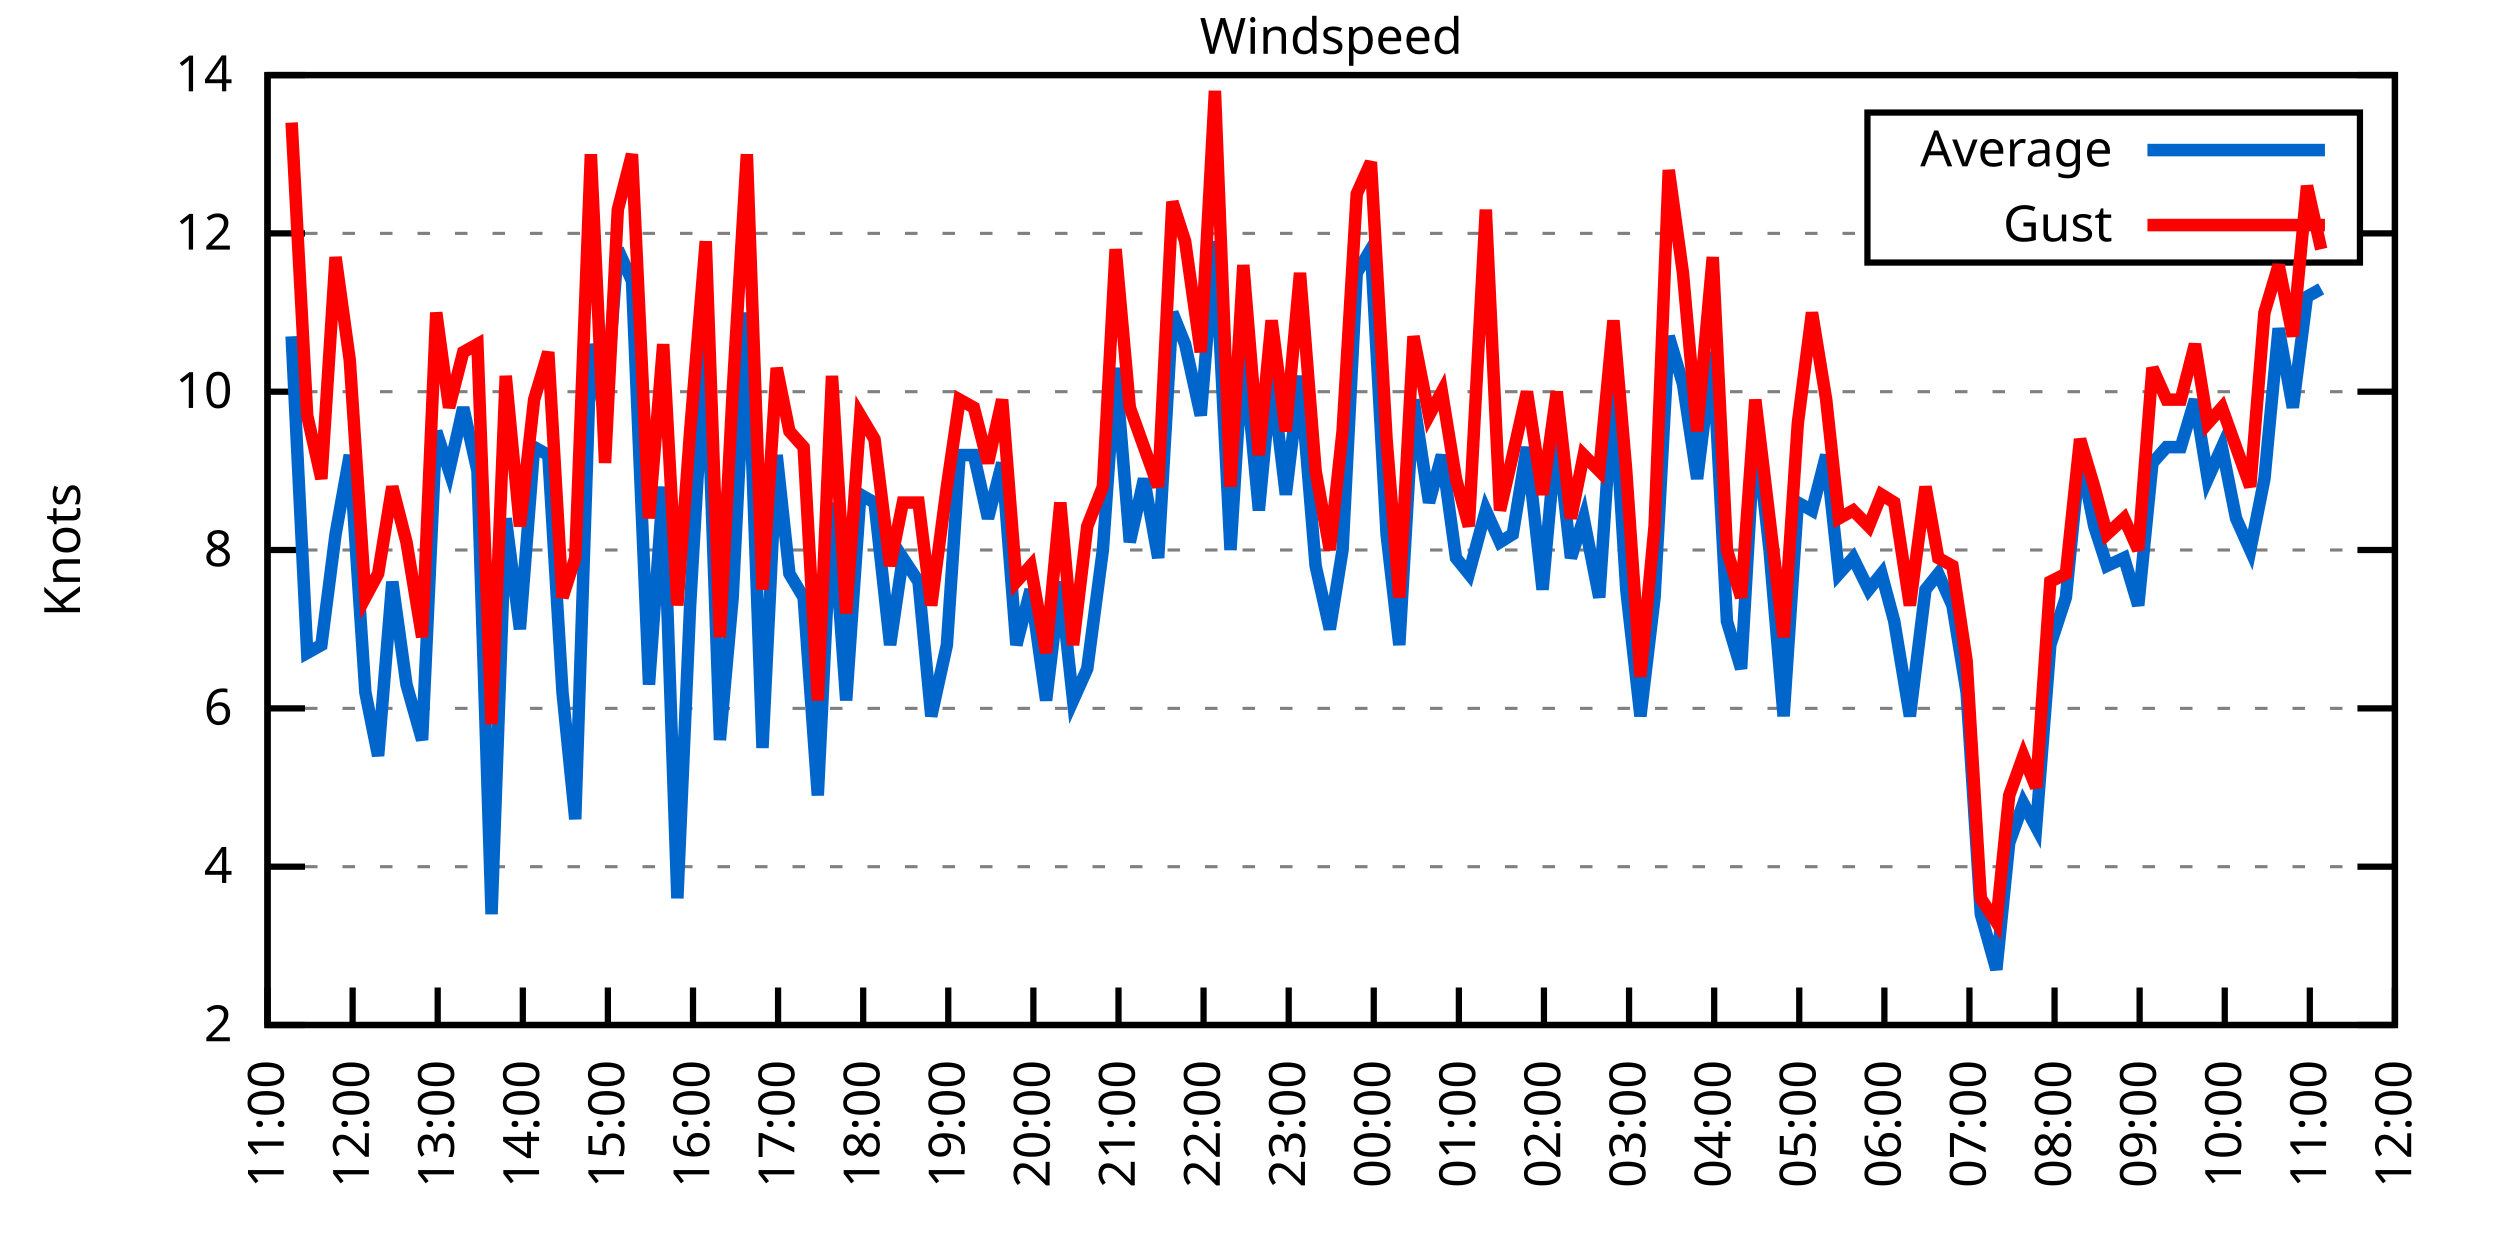
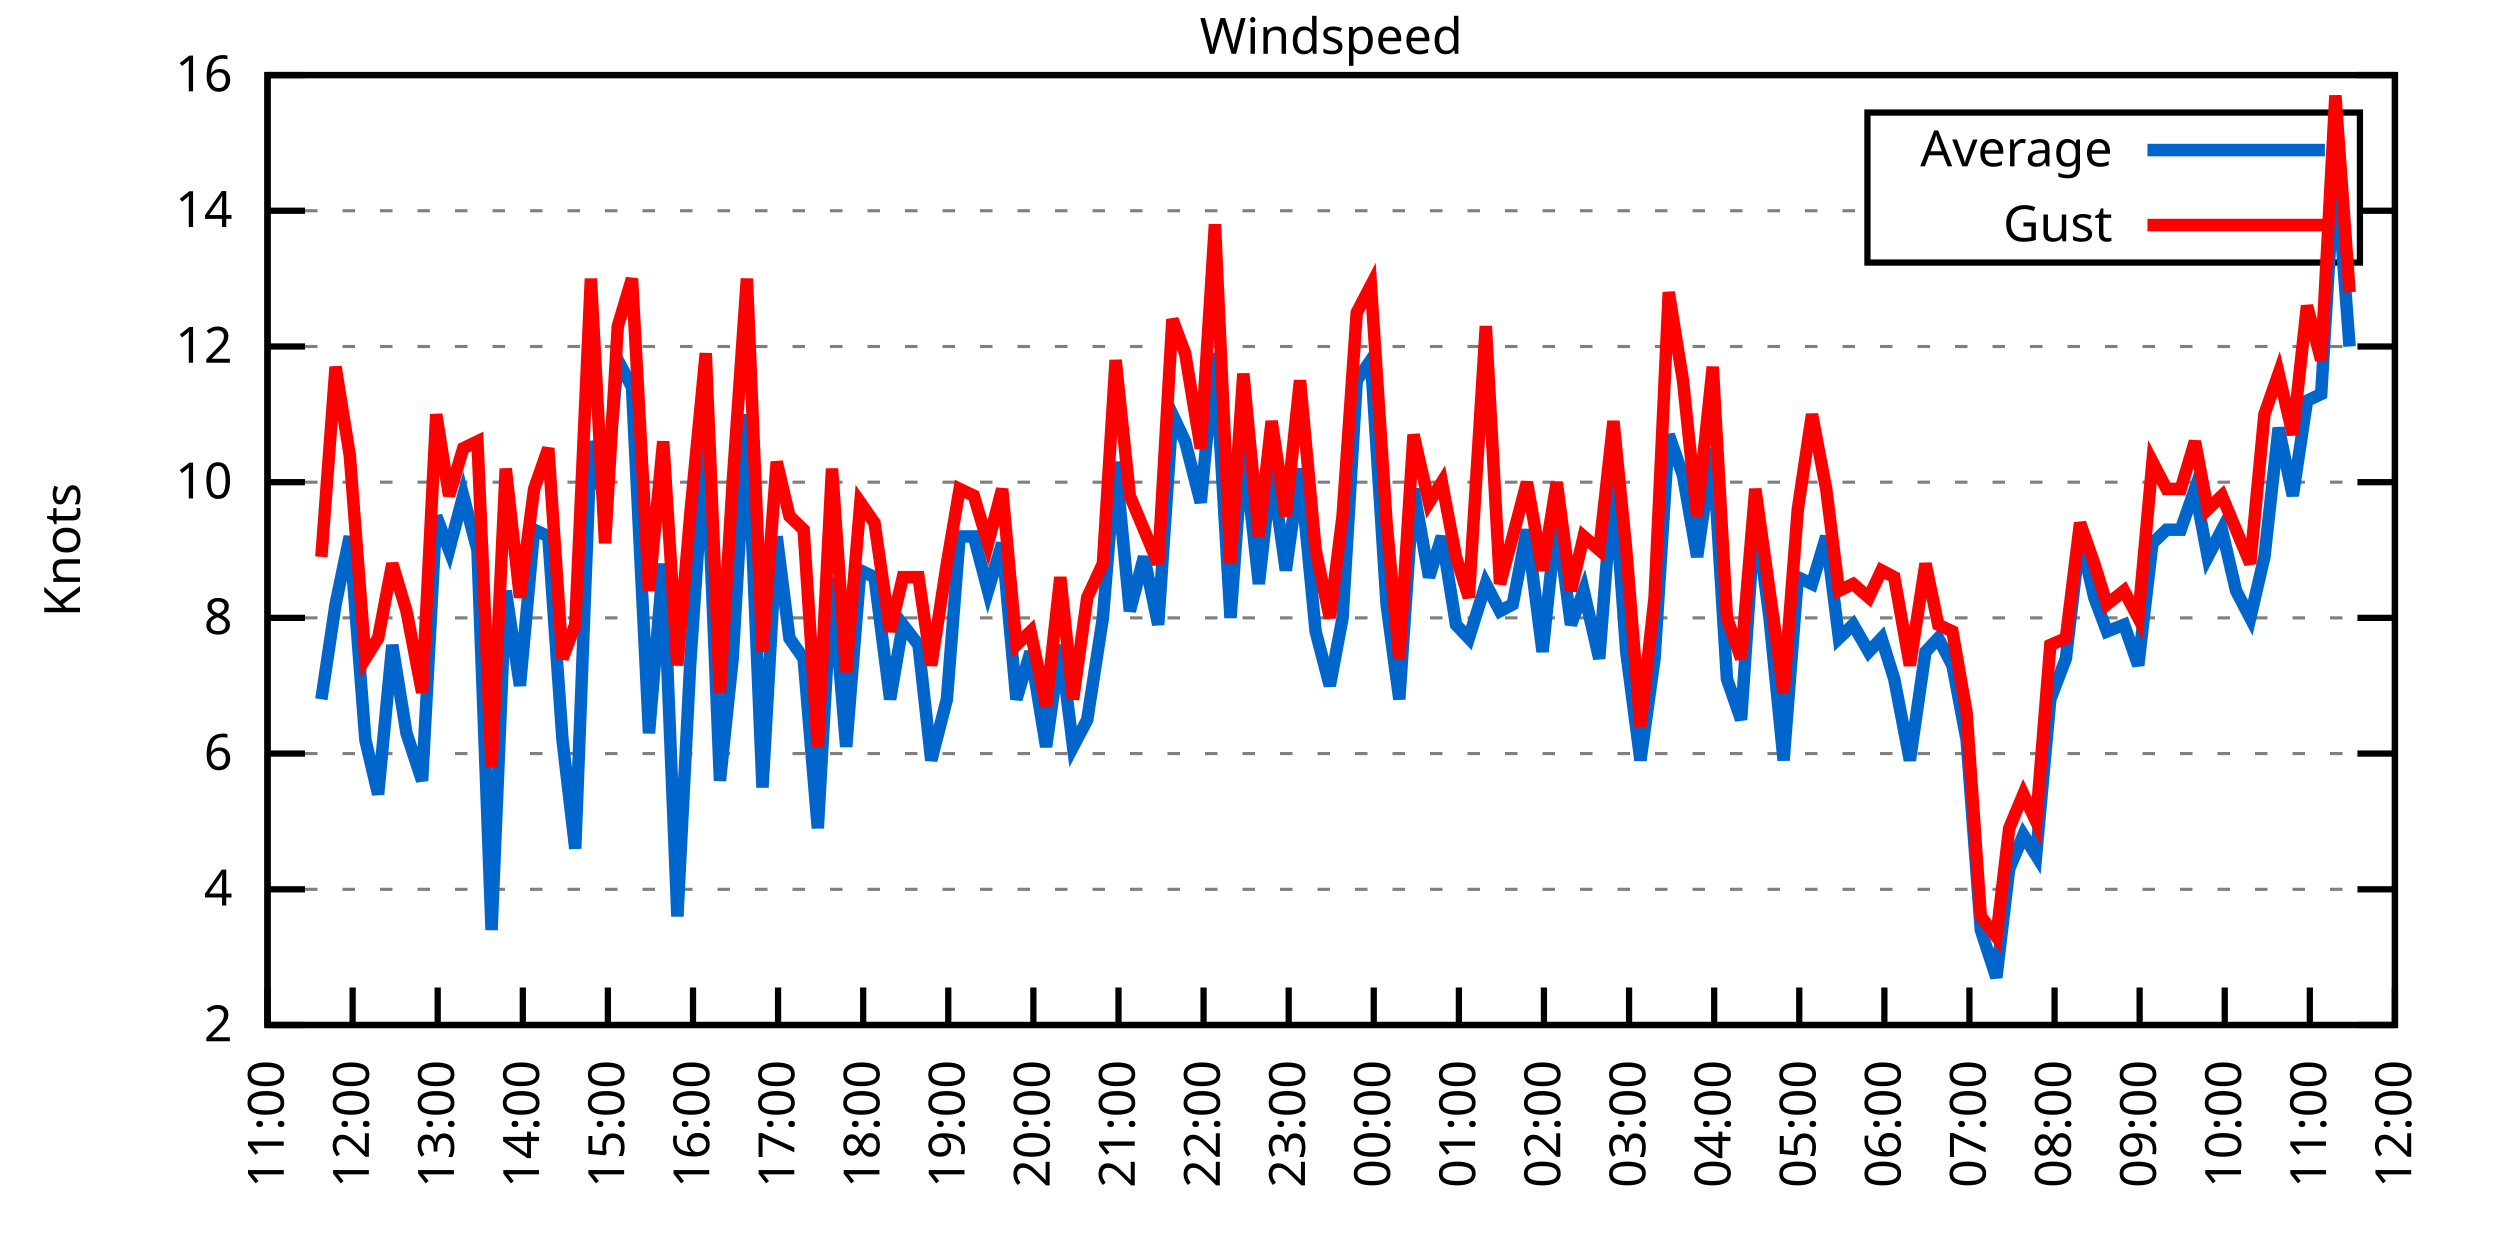
<svg xmlns="http://www.w3.org/2000/svg" xmlns:xlink="http://www.w3.org/1999/xlink" width="400" height="200" viewBox="0 0 400 200">
  <g id="gnuplot_canvas">
    <rect x="0" y="0" width="400" height="200" fill="none" />
    <defs>
      <circle id="gpDot" r="0.5" stroke-width="0.5" stroke="currentColor" />
      <path id="gpPt0" stroke-width="0.333" stroke="currentColor" d="M-1,0 h2 M0,-1 v2" />
      <path id="gpPt1" stroke-width="0.333" stroke="currentColor" d="M-1,-1 L1,1 M1,-1 L-1,1" />
      <path id="gpPt2" stroke-width="0.333" stroke="currentColor" d="M-1,0 L1,0 M0,-1 L0,1 M-1,-1 L1,1 M-1,1 L1,-1" />
      <rect id="gpPt3" stroke-width="0.333" stroke="currentColor" x="-1" y="-1" width="2" height="2" />
      <rect id="gpPt4" stroke-width="0.333" stroke="currentColor" fill="currentColor" x="-1" y="-1" width="2" height="2" />
      <circle id="gpPt5" stroke-width="0.333" stroke="currentColor" cx="0" cy="0" r="1" />
      <use xlink:href="#gpPt5" id="gpPt6" fill="currentColor" stroke="none" />
      <path id="gpPt7" stroke-width="0.333" stroke="currentColor" d="M0,-1.33 L-1.33,0.67 L1.33,0.67 z" />
      <use xlink:href="#gpPt7" id="gpPt8" fill="currentColor" stroke="none" />
      <use xlink:href="#gpPt7" id="gpPt9" stroke="currentColor" transform="rotate(180)" />
      <use xlink:href="#gpPt9" id="gpPt10" fill="currentColor" stroke="none" />
      <use xlink:href="#gpPt3" id="gpPt11" stroke="currentColor" transform="rotate(45)" />
      <use xlink:href="#gpPt11" id="gpPt12" fill="currentColor" stroke="none" />
      <path id="gpPt13" stroke-width="0.333" stroke="currentColor" d="M0,1.330 L1.265,0.411 L0.782,-1.067 L-0.782,-1.076 L-1.265,0.411 z" />
      <use xlink:href="#gpPt13" id="gpPt14" fill="currentColor" stroke="none" />
      <filter id="textbox" filterUnits="objectBoundingBox" x="0" y="0" height="1" width="1">
        <feFlood flood-color="white" flood-opacity="1" result="bgnd" />
        <feComposite in="SourceGraphic" in2="bgnd" operator="atop" />
      </filter>
      <filter id="greybox" filterUnits="objectBoundingBox" x="0" y="0" height="1" width="1">
        <feFlood flood-color="lightgrey" flood-opacity="1" result="grey" />
        <feComposite in="SourceGraphic" in2="grey" operator="atop" />
      </filter>
    </defs>
    <g fill="none" color="white" stroke="currentColor" stroke-width="1.00" stroke-linecap="butt" stroke-linejoin="miter">
</g>
    <g fill="none" color="black" stroke="currentColor" stroke-width="1.00" stroke-linecap="butt" stroke-linejoin="miter">
      <g stroke="none" shape-rendering="crispEdges">
        <polygon fill="rgb(255, 255, 255)" points="42.80,164.00 383.18,164.00 383.18,12.02 42.80,12.02 " />
      </g>
    </g>
    <g fill="none" color="black" stroke="currentColor" stroke-width="1.00" stroke-linecap="butt" stroke-linejoin="miter">
</g>
    <g fill="none" color="black" stroke="black" stroke-width="0.50" stroke-linecap="butt" stroke-linejoin="miter">
</g>
    <g fill="none" color="gray" stroke="currentColor" stroke-width="0.50" stroke-linecap="butt" stroke-linejoin="miter">
      <path stroke="gray" stroke-dasharray="2,4" class="gridline" d="M42.80,164.00 L383.19,164.00  " />
    </g>
    <g fill="none" color="gray" stroke="gray" stroke-width="1.00" stroke-linecap="butt" stroke-linejoin="miter">
</g>
    <g fill="none" color="black" stroke="currentColor" stroke-width="1.00" stroke-linecap="butt" stroke-linejoin="miter">
      <path stroke="black" d="M42.80,164.00 L48.80,164.00 M383.19,164.00 L377.19,164.00  " />
      <g transform="translate(37.20,166.60)" stroke="none" fill="black" font-family="Sans" font-size="8.00" text-anchor="end">
        <text>
          <tspan font-family="Sans"> 2</tspan>
        </text>
      </g>
    </g>
    <g fill="none" color="black" stroke="currentColor" stroke-width="1.00" stroke-linecap="butt" stroke-linejoin="miter">
</g>
    <g fill="none" color="black" stroke="black" stroke-width="0.50" stroke-linecap="butt" stroke-linejoin="miter">
</g>
    <g fill="none" color="gray" stroke="currentColor" stroke-width="0.50" stroke-linecap="butt" stroke-linejoin="miter">
-       <path stroke="gray" stroke-dasharray="2,4" class="gridline" d="M42.80,138.67 L383.19,138.67  " />
-     </g>
-     <g fill="none" color="gray" stroke="gray" stroke-width="1.00" stroke-linecap="butt" stroke-linejoin="miter">
- </g>
-     <g fill="none" color="black" stroke="currentColor" stroke-width="1.00" stroke-linecap="butt" stroke-linejoin="miter">
-       <path stroke="black" d="M42.80,138.67 L48.80,138.67 M383.19,138.67 L377.19,138.67  " />
-       <g transform="translate(37.20,141.27)" stroke="none" fill="black" font-family="Sans" font-size="8.00" text-anchor="end">
+       <path stroke="gray" stroke-dasharray="2,4" class="gridline" d="M42.80,142.29 L383.19,142.29  " />
+     </g>
+     <g fill="none" color="gray" stroke="gray" stroke-width="1.00" stroke-linecap="butt" stroke-linejoin="miter">
+ </g>
+     <g fill="none" color="black" stroke="currentColor" stroke-width="1.00" stroke-linecap="butt" stroke-linejoin="miter">
+       <path stroke="black" d="M42.80,142.29 L48.80,142.29 M383.19,142.29 L377.19,142.29  " />
+       <g transform="translate(37.20,144.89)" stroke="none" fill="black" font-family="Sans" font-size="8.00" text-anchor="end">
        <text>
          <tspan font-family="Sans"> 4</tspan>
        </text>
      </g>
    </g>
    <g fill="none" color="black" stroke="currentColor" stroke-width="1.00" stroke-linecap="butt" stroke-linejoin="miter">
</g>
    <g fill="none" color="black" stroke="black" stroke-width="0.50" stroke-linecap="butt" stroke-linejoin="miter">
</g>
    <g fill="none" color="gray" stroke="currentColor" stroke-width="0.50" stroke-linecap="butt" stroke-linejoin="miter">
-       <path stroke="gray" stroke-dasharray="2,4" class="gridline" d="M42.80,113.34 L383.19,113.34  " />
-     </g>
-     <g fill="none" color="gray" stroke="gray" stroke-width="1.00" stroke-linecap="butt" stroke-linejoin="miter">
- </g>
-     <g fill="none" color="black" stroke="currentColor" stroke-width="1.00" stroke-linecap="butt" stroke-linejoin="miter">
-       <path stroke="black" d="M42.80,113.34 L48.80,113.34 M383.19,113.34 L377.19,113.34  " />
-       <g transform="translate(37.20,115.94)" stroke="none" fill="black" font-family="Sans" font-size="8.00" text-anchor="end">
+       <path stroke="gray" stroke-dasharray="2,4" class="gridline" d="M42.80,120.57 L383.19,120.57  " />
+     </g>
+     <g fill="none" color="gray" stroke="gray" stroke-width="1.00" stroke-linecap="butt" stroke-linejoin="miter">
+ </g>
+     <g fill="none" color="black" stroke="currentColor" stroke-width="1.00" stroke-linecap="butt" stroke-linejoin="miter">
+       <path stroke="black" d="M42.80,120.57 L48.80,120.57 M383.19,120.57 L377.19,120.57  " />
+       <g transform="translate(37.20,123.17)" stroke="none" fill="black" font-family="Sans" font-size="8.00" text-anchor="end">
        <text>
          <tspan font-family="Sans"> 6</tspan>
        </text>
      </g>
    </g>
    <g fill="none" color="black" stroke="currentColor" stroke-width="1.00" stroke-linecap="butt" stroke-linejoin="miter">
</g>
    <g fill="none" color="black" stroke="black" stroke-width="0.50" stroke-linecap="butt" stroke-linejoin="miter">
</g>
    <g fill="none" color="gray" stroke="currentColor" stroke-width="0.50" stroke-linecap="butt" stroke-linejoin="miter">
-       <path stroke="gray" stroke-dasharray="2,4" class="gridline" d="M42.80,88.00 L383.19,88.00  " />
-     </g>
-     <g fill="none" color="gray" stroke="gray" stroke-width="1.00" stroke-linecap="butt" stroke-linejoin="miter">
- </g>
-     <g fill="none" color="black" stroke="currentColor" stroke-width="1.00" stroke-linecap="butt" stroke-linejoin="miter">
-       <path stroke="black" d="M42.80,88.00 L48.80,88.00 M383.19,88.00 L377.19,88.00  " />
-       <g transform="translate(37.20,90.60)" stroke="none" fill="black" font-family="Sans" font-size="8.00" text-anchor="end">
+       <path stroke="gray" stroke-dasharray="2,4" class="gridline" d="M42.80,98.86 L383.19,98.86  " />
+     </g>
+     <g fill="none" color="gray" stroke="gray" stroke-width="1.00" stroke-linecap="butt" stroke-linejoin="miter">
+ </g>
+     <g fill="none" color="black" stroke="currentColor" stroke-width="1.00" stroke-linecap="butt" stroke-linejoin="miter">
+       <path stroke="black" d="M42.80,98.86 L48.80,98.86 M383.19,98.86 L377.19,98.86  " />
+       <g transform="translate(37.20,101.46)" stroke="none" fill="black" font-family="Sans" font-size="8.00" text-anchor="end">
        <text>
          <tspan font-family="Sans"> 8</tspan>
        </text>
      </g>
    </g>
    <g fill="none" color="black" stroke="currentColor" stroke-width="1.00" stroke-linecap="butt" stroke-linejoin="miter">
</g>
    <g fill="none" color="black" stroke="black" stroke-width="0.50" stroke-linecap="butt" stroke-linejoin="miter">
</g>
    <g fill="none" color="gray" stroke="currentColor" stroke-width="0.50" stroke-linecap="butt" stroke-linejoin="miter">
-       <path stroke="gray" stroke-dasharray="2,4" class="gridline" d="M42.80,62.67 L383.19,62.67  " />
-     </g>
-     <g fill="none" color="gray" stroke="gray" stroke-width="1.00" stroke-linecap="butt" stroke-linejoin="miter">
- </g>
-     <g fill="none" color="black" stroke="currentColor" stroke-width="1.00" stroke-linecap="butt" stroke-linejoin="miter">
-       <path stroke="black" d="M42.80,62.67 L48.80,62.67 M383.19,62.67 L377.19,62.67  " />
-       <g transform="translate(37.20,65.27)" stroke="none" fill="black" font-family="Sans" font-size="8.00" text-anchor="end">
+       <path stroke="gray" stroke-dasharray="2,4" class="gridline" d="M42.80,77.15 L383.19,77.15  " />
+     </g>
+     <g fill="none" color="gray" stroke="gray" stroke-width="1.00" stroke-linecap="butt" stroke-linejoin="miter">
+ </g>
+     <g fill="none" color="black" stroke="currentColor" stroke-width="1.00" stroke-linecap="butt" stroke-linejoin="miter">
+       <path stroke="black" d="M42.80,77.15 L48.80,77.15 M383.19,77.15 L377.19,77.15  " />
+       <g transform="translate(37.20,79.75)" stroke="none" fill="black" font-family="Sans" font-size="8.00" text-anchor="end">
        <text>
          <tspan font-family="Sans"> 10</tspan>
        </text>
      </g>
    </g>
    <g fill="none" color="black" stroke="currentColor" stroke-width="1.00" stroke-linecap="butt" stroke-linejoin="miter">
</g>
    <g fill="none" color="black" stroke="black" stroke-width="0.50" stroke-linecap="butt" stroke-linejoin="miter">
</g>
    <g fill="none" color="gray" stroke="currentColor" stroke-width="0.50" stroke-linecap="butt" stroke-linejoin="miter">
-       <path stroke="gray" stroke-dasharray="2,4" class="gridline" d="M42.80,37.34 L298.79,37.34 M377.59,37.34 L383.19,37.34  " />
-     </g>
-     <g fill="none" color="gray" stroke="gray" stroke-width="1.00" stroke-linecap="butt" stroke-linejoin="miter">
- </g>
-     <g fill="none" color="black" stroke="currentColor" stroke-width="1.00" stroke-linecap="butt" stroke-linejoin="miter">
-       <path stroke="black" d="M42.80,37.34 L48.80,37.34 M383.19,37.34 L377.19,37.34  " />
-       <g transform="translate(37.20,39.94)" stroke="none" fill="black" font-family="Sans" font-size="8.00" text-anchor="end">
+       <path stroke="gray" stroke-dasharray="2,4" class="gridline" d="M42.80,55.44 L383.19,55.44  " />
+     </g>
+     <g fill="none" color="gray" stroke="gray" stroke-width="1.00" stroke-linecap="butt" stroke-linejoin="miter">
+ </g>
+     <g fill="none" color="black" stroke="currentColor" stroke-width="1.00" stroke-linecap="butt" stroke-linejoin="miter">
+       <path stroke="black" d="M42.80,55.44 L48.80,55.44 M383.19,55.44 L377.19,55.44  " />
+       <g transform="translate(37.20,58.04)" stroke="none" fill="black" font-family="Sans" font-size="8.00" text-anchor="end">
        <text>
          <tspan font-family="Sans"> 12</tspan>
+         </text>
+       </g>
+     </g>
+     <g fill="none" color="black" stroke="currentColor" stroke-width="1.00" stroke-linecap="butt" stroke-linejoin="miter">
+ </g>
+     <g fill="none" color="black" stroke="black" stroke-width="0.50" stroke-linecap="butt" stroke-linejoin="miter">
+ </g>
+     <g fill="none" color="gray" stroke="currentColor" stroke-width="0.50" stroke-linecap="butt" stroke-linejoin="miter">
+       <path stroke="gray" stroke-dasharray="2,4" class="gridline" d="M42.80,33.72 L298.79,33.72 M377.59,33.72 L383.19,33.72  " />
+     </g>
+     <g fill="none" color="gray" stroke="gray" stroke-width="1.00" stroke-linecap="butt" stroke-linejoin="miter">
+ </g>
+     <g fill="none" color="black" stroke="currentColor" stroke-width="1.00" stroke-linecap="butt" stroke-linejoin="miter">
+       <path stroke="black" d="M42.80,33.72 L48.80,33.72 M383.19,33.72 L377.19,33.72  " />
+       <g transform="translate(37.20,36.32)" stroke="none" fill="black" font-family="Sans" font-size="8.00" text-anchor="end">
+         <text>
+           <tspan font-family="Sans"> 14</tspan>
        </text>
      </g>
    </g>
    <g fill="none" color="black" stroke="currentColor" stroke-width="1.00" stroke-linecap="butt" stroke-linejoin="miter">
</g>
    <g fill="none" color="black" stroke="black" stroke-width="0.50" stroke-linecap="butt" stroke-linejoin="miter">
</g>
    <g fill="none" color="gray" stroke="currentColor" stroke-width="0.50" stroke-linecap="butt" stroke-linejoin="miter">
      <path stroke="gray" stroke-dasharray="2,4" class="gridline" d="M42.80,12.01 L383.19,12.01  " />
    </g>
    <g fill="none" color="gray" stroke="gray" stroke-width="1.00" stroke-linecap="butt" stroke-linejoin="miter">
</g>
    <g fill="none" color="black" stroke="currentColor" stroke-width="1.00" stroke-linecap="butt" stroke-linejoin="miter">
      <path stroke="black" d="M42.80,12.01 L48.80,12.01 M383.19,12.01 L377.19,12.01  " />
      <g transform="translate(37.20,14.61)" stroke="none" fill="black" font-family="Sans" font-size="8.00" text-anchor="end">
        <text>
-           <tspan font-family="Sans"> 14</tspan>
+           <tspan font-family="Sans"> 16</tspan>
        </text>
      </g>
    </g>
    <g fill="none" color="black" stroke="currentColor" stroke-width="1.00" stroke-linecap="butt" stroke-linejoin="miter">
      <path stroke="black" d="M42.80,164.00 L42.80,158.00  " />
      <g transform="translate(45.40,169.60) rotate(270.00)" stroke="none" fill="black" font-family="Sans" font-size="8.00" text-anchor="end">
        <text>
          <tspan font-family="Sans">11:00</tspan>
        </text>
      </g>
    </g>
    <g fill="none" color="black" stroke="currentColor" stroke-width="1.00" stroke-linecap="butt" stroke-linejoin="miter">
      <path stroke="black" d="M56.42,164.00 L56.42,158.00  " />
      <g transform="translate(59.02,169.60) rotate(270.00)" stroke="none" fill="black" font-family="Sans" font-size="8.00" text-anchor="end">
        <text>
          <tspan font-family="Sans">12:00</tspan>
        </text>
      </g>
    </g>
    <g fill="none" color="black" stroke="currentColor" stroke-width="1.00" stroke-linecap="butt" stroke-linejoin="miter">
      <path stroke="black" d="M70.03,164.00 L70.03,158.00  " />
      <g transform="translate(72.63,169.60) rotate(270.00)" stroke="none" fill="black" font-family="Sans" font-size="8.00" text-anchor="end">
        <text>
          <tspan font-family="Sans">13:00</tspan>
        </text>
      </g>
    </g>
    <g fill="none" color="black" stroke="currentColor" stroke-width="1.00" stroke-linecap="butt" stroke-linejoin="miter">
      <path stroke="black" d="M83.65,164.00 L83.65,158.00  " />
      <g transform="translate(86.25,169.60) rotate(270.00)" stroke="none" fill="black" font-family="Sans" font-size="8.00" text-anchor="end">
        <text>
          <tspan font-family="Sans">14:00</tspan>
        </text>
      </g>
    </g>
    <g fill="none" color="black" stroke="currentColor" stroke-width="1.00" stroke-linecap="butt" stroke-linejoin="miter">
      <path stroke="black" d="M97.26,164.00 L97.26,158.00  " />
      <g transform="translate(99.86,169.60) rotate(270.00)" stroke="none" fill="black" font-family="Sans" font-size="8.00" text-anchor="end">
        <text>
          <tspan font-family="Sans">15:00</tspan>
        </text>
      </g>
    </g>
    <g fill="none" color="black" stroke="currentColor" stroke-width="1.00" stroke-linecap="butt" stroke-linejoin="miter">
      <path stroke="black" d="M110.88,164.00 L110.88,158.00  " />
      <g transform="translate(113.48,169.60) rotate(270.00)" stroke="none" fill="black" font-family="Sans" font-size="8.00" text-anchor="end">
        <text>
          <tspan font-family="Sans">16:00</tspan>
        </text>
      </g>
    </g>
    <g fill="none" color="black" stroke="currentColor" stroke-width="1.00" stroke-linecap="butt" stroke-linejoin="miter">
      <path stroke="black" d="M124.49,164.00 L124.49,158.00  " />
      <g transform="translate(127.09,169.60) rotate(270.00)" stroke="none" fill="black" font-family="Sans" font-size="8.00" text-anchor="end">
        <text>
          <tspan font-family="Sans">17:00</tspan>
        </text>
      </g>
    </g>
    <g fill="none" color="black" stroke="currentColor" stroke-width="1.00" stroke-linecap="butt" stroke-linejoin="miter">
      <path stroke="black" d="M138.11,164.00 L138.11,158.00  " />
      <g transform="translate(140.71,169.60) rotate(270.00)" stroke="none" fill="black" font-family="Sans" font-size="8.00" text-anchor="end">
        <text>
          <tspan font-family="Sans">18:00</tspan>
        </text>
      </g>
    </g>
    <g fill="none" color="black" stroke="currentColor" stroke-width="1.00" stroke-linecap="butt" stroke-linejoin="miter">
      <path stroke="black" d="M151.72,164.00 L151.72,158.00  " />
      <g transform="translate(154.32,169.60) rotate(270.00)" stroke="none" fill="black" font-family="Sans" font-size="8.00" text-anchor="end">
        <text>
          <tspan font-family="Sans">19:00</tspan>
        </text>
      </g>
    </g>
    <g fill="none" color="black" stroke="currentColor" stroke-width="1.00" stroke-linecap="butt" stroke-linejoin="miter">
      <path stroke="black" d="M165.34,164.00 L165.34,158.00  " />
      <g transform="translate(167.94,169.60) rotate(270.00)" stroke="none" fill="black" font-family="Sans" font-size="8.00" text-anchor="end">
        <text>
          <tspan font-family="Sans">20:00</tspan>
        </text>
      </g>
    </g>
    <g fill="none" color="black" stroke="currentColor" stroke-width="1.00" stroke-linecap="butt" stroke-linejoin="miter">
      <path stroke="black" d="M178.96,164.00 L178.96,158.00  " />
      <g transform="translate(181.56,169.60) rotate(270.00)" stroke="none" fill="black" font-family="Sans" font-size="8.00" text-anchor="end">
        <text>
          <tspan font-family="Sans">21:00</tspan>
        </text>
      </g>
    </g>
    <g fill="none" color="black" stroke="currentColor" stroke-width="1.00" stroke-linecap="butt" stroke-linejoin="miter">
      <path stroke="black" d="M192.57,164.00 L192.57,158.00  " />
      <g transform="translate(195.17,169.60) rotate(270.00)" stroke="none" fill="black" font-family="Sans" font-size="8.00" text-anchor="end">
        <text>
          <tspan font-family="Sans">22:00</tspan>
        </text>
      </g>
    </g>
    <g fill="none" color="black" stroke="currentColor" stroke-width="1.00" stroke-linecap="butt" stroke-linejoin="miter">
      <path stroke="black" d="M206.19,164.00 L206.19,158.00  " />
      <g transform="translate(208.79,169.60) rotate(270.00)" stroke="none" fill="black" font-family="Sans" font-size="8.00" text-anchor="end">
        <text>
          <tspan font-family="Sans">23:00</tspan>
        </text>
      </g>
    </g>
    <g fill="none" color="black" stroke="currentColor" stroke-width="1.00" stroke-linecap="butt" stroke-linejoin="miter">
      <path stroke="black" d="M219.80,164.00 L219.80,158.00  " />
      <g transform="translate(222.40,169.60) rotate(270.00)" stroke="none" fill="black" font-family="Sans" font-size="8.00" text-anchor="end">
        <text>
          <tspan font-family="Sans">00:00</tspan>
        </text>
      </g>
    </g>
    <g fill="none" color="black" stroke="currentColor" stroke-width="1.00" stroke-linecap="butt" stroke-linejoin="miter">
      <path stroke="black" d="M233.42,164.00 L233.42,158.00  " />
      <g transform="translate(236.02,169.60) rotate(270.00)" stroke="none" fill="black" font-family="Sans" font-size="8.00" text-anchor="end">
        <text>
          <tspan font-family="Sans">01:00</tspan>
        </text>
      </g>
    </g>
    <g fill="none" color="black" stroke="currentColor" stroke-width="1.00" stroke-linecap="butt" stroke-linejoin="miter">
      <path stroke="black" d="M247.03,164.00 L247.03,158.00  " />
      <g transform="translate(249.63,169.60) rotate(270.00)" stroke="none" fill="black" font-family="Sans" font-size="8.00" text-anchor="end">
        <text>
          <tspan font-family="Sans">02:00</tspan>
        </text>
      </g>
    </g>
    <g fill="none" color="black" stroke="currentColor" stroke-width="1.00" stroke-linecap="butt" stroke-linejoin="miter">
      <path stroke="black" d="M260.65,164.00 L260.65,158.00  " />
      <g transform="translate(263.25,169.60) rotate(270.00)" stroke="none" fill="black" font-family="Sans" font-size="8.00" text-anchor="end">
        <text>
          <tspan font-family="Sans">03:00</tspan>
        </text>
      </g>
    </g>
    <g fill="none" color="black" stroke="currentColor" stroke-width="1.00" stroke-linecap="butt" stroke-linejoin="miter">
      <path stroke="black" d="M274.27,164.00 L274.27,158.00  " />
      <g transform="translate(276.87,169.60) rotate(270.00)" stroke="none" fill="black" font-family="Sans" font-size="8.00" text-anchor="end">
        <text>
          <tspan font-family="Sans">04:00</tspan>
        </text>
      </g>
    </g>
    <g fill="none" color="black" stroke="currentColor" stroke-width="1.00" stroke-linecap="butt" stroke-linejoin="miter">
      <path stroke="black" d="M287.88,164.00 L287.88,158.00  " />
      <g transform="translate(290.48,169.60) rotate(270.00)" stroke="none" fill="black" font-family="Sans" font-size="8.00" text-anchor="end">
        <text>
          <tspan font-family="Sans">05:00</tspan>
        </text>
      </g>
    </g>
    <g fill="none" color="black" stroke="currentColor" stroke-width="1.00" stroke-linecap="butt" stroke-linejoin="miter">
      <path stroke="black" d="M301.50,164.00 L301.50,158.00  " />
      <g transform="translate(304.10,169.60) rotate(270.00)" stroke="none" fill="black" font-family="Sans" font-size="8.00" text-anchor="end">
        <text>
          <tspan font-family="Sans">06:00</tspan>
        </text>
      </g>
    </g>
    <g fill="none" color="black" stroke="currentColor" stroke-width="1.00" stroke-linecap="butt" stroke-linejoin="miter">
      <path stroke="black" d="M315.11,164.00 L315.11,158.00  " />
      <g transform="translate(317.71,169.60) rotate(270.00)" stroke="none" fill="black" font-family="Sans" font-size="8.00" text-anchor="end">
        <text>
          <tspan font-family="Sans">07:00</tspan>
        </text>
      </g>
    </g>
    <g fill="none" color="black" stroke="currentColor" stroke-width="1.00" stroke-linecap="butt" stroke-linejoin="miter">
      <path stroke="black" d="M328.73,164.00 L328.73,158.00  " />
      <g transform="translate(331.33,169.60) rotate(270.00)" stroke="none" fill="black" font-family="Sans" font-size="8.00" text-anchor="end">
        <text>
          <tspan font-family="Sans">08:00</tspan>
        </text>
      </g>
    </g>
    <g fill="none" color="black" stroke="currentColor" stroke-width="1.00" stroke-linecap="butt" stroke-linejoin="miter">
      <path stroke="black" d="M342.34,164.00 L342.34,158.00  " />
      <g transform="translate(344.94,169.60) rotate(270.00)" stroke="none" fill="black" font-family="Sans" font-size="8.00" text-anchor="end">
        <text>
          <tspan font-family="Sans">09:00</tspan>
        </text>
      </g>
    </g>
    <g fill="none" color="black" stroke="currentColor" stroke-width="1.00" stroke-linecap="butt" stroke-linejoin="miter">
      <path stroke="black" d="M355.96,164.00 L355.96,158.00  " />
      <g transform="translate(358.56,169.60) rotate(270.00)" stroke="none" fill="black" font-family="Sans" font-size="8.00" text-anchor="end">
        <text>
          <tspan font-family="Sans">10:00</tspan>
        </text>
      </g>
    </g>
    <g fill="none" color="black" stroke="currentColor" stroke-width="1.00" stroke-linecap="butt" stroke-linejoin="miter">
      <path stroke="black" d="M369.57,164.00 L369.57,158.00  " />
      <g transform="translate(372.17,169.60) rotate(270.00)" stroke="none" fill="black" font-family="Sans" font-size="8.00" text-anchor="end">
        <text>
          <tspan font-family="Sans">11:00</tspan>
        </text>
      </g>
    </g>
    <g fill="none" color="black" stroke="currentColor" stroke-width="1.00" stroke-linecap="butt" stroke-linejoin="miter">
      <path stroke="black" d="M383.19,164.00 L383.19,158.00  " />
      <g transform="translate(385.79,169.60) rotate(270.00)" stroke="none" fill="black" font-family="Sans" font-size="8.00" text-anchor="end">
        <text>
          <tspan font-family="Sans">12:00</tspan>
        </text>
      </g>
    </g>
    <g fill="none" color="black" stroke="currentColor" stroke-width="1.00" stroke-linecap="butt" stroke-linejoin="miter">
</g>
    <g fill="none" color="black" stroke="currentColor" stroke-width="1.00" stroke-linecap="butt" stroke-linejoin="miter">
      <path stroke="black" d="M42.80,12.01 L42.80,164.00 L383.19,164.00 L383.19,12.01 L42.80,12.01 Z  " />
    </g>
    <g fill="none" color="black" stroke="currentColor" stroke-width="1.00" stroke-linecap="butt" stroke-linejoin="miter">
</g>
    <g fill="none" color="black" stroke="currentColor" stroke-width="1.00" stroke-linecap="butt" stroke-linejoin="miter">
      <path stroke="black" d="M298.79,42.01 L298.79,18.01 L377.59,18.01 L377.59,42.01 L298.79,42.01 Z  " />
    </g>
    <g id="Windspeed_plot_1">
      <g fill="none" color="white" stroke="black" stroke-width="2.00" stroke-linecap="butt" stroke-linejoin="miter">
</g>
      <g fill="none" color="black" stroke="currentColor" stroke-width="2.00" stroke-linecap="butt" stroke-linejoin="miter">
        <g transform="translate(337.99,26.61)" stroke="none" fill="black" font-family="Sans" font-size="8.00" text-anchor="end">
          <text>
            <tspan font-family="Sans">Average</tspan>
          </text>
        </g>
      </g>
      <g fill="none" color="black" stroke="currentColor" stroke-width="2.00" stroke-linecap="butt" stroke-linejoin="miter">
-         <path stroke="rgb(  0, 102, 204)" d="M343.59,24.01 L371.99,24.01 M46.66,53.81 L49.15,104.47 L51.42,103.20 L53.69,85.47 L55.96,72.81 L58.46,110.80   L60.50,120.94 L62.77,93.07 L65.04,109.54 L67.54,118.40 L69.80,69.01 L71.85,75.34 L74.12,65.21 L76.39,75.34   L78.65,146.27 L80.92,82.94 L83.19,100.67 L85.46,71.54 L87.73,72.81 L90.00,110.80 L92.04,131.07 L94.54,55.07   L96.81,66.47 L98.85,39.87 L101.12,44.94 L103.84,109.54 L106.11,77.87 L108.38,143.73 L110.42,96.87 L112.92,53.81   L115.19,118.40 L117.23,95.60 L119.50,50.01 L122.00,119.67 L124.27,72.81 L126.31,91.80 L128.58,95.60 L130.85,127.27   L133.12,80.41 L135.39,112.07 L137.66,79.14 L139.92,80.41 L142.42,103.20 L144.46,89.27 L146.96,93.07 L149.00,114.60   L151.50,103.20 L153.54,72.81 L155.81,72.81 L158.08,82.94 L160.35,74.07 L162.62,103.20 L164.89,94.34 L167.38,112.07   L169.65,93.07 L171.69,112.07 L173.96,107.00 L176.46,88.00 L178.50,58.87 L180.77,86.74 L183.04,76.61 L185.31,89.27   L187.58,50.01 L189.62,55.07 L192.12,66.47 L194.39,38.61 L196.88,88.00 L198.93,55.07 L201.42,81.67 L203.46,60.14   L205.73,79.14 L208.00,60.14 L210.50,90.54 L212.77,100.67 L214.81,88.00 L217.08,43.67 L219.35,39.87 L221.85,85.47   L223.89,103.20 L226.16,63.94 L228.65,80.41 L230.70,72.81 L232.96,89.27 L235.01,91.80 L237.73,81.67 L240.00,86.74   L242.04,85.47 L244.31,71.54 L246.81,94.34 L249.08,69.01 L251.35,89.27 L253.39,82.94 L255.88,95.60 L258.15,61.41   L260.20,94.34 L262.47,114.60 L264.73,95.60 L267.00,53.81 L269.27,61.41 L271.54,76.61 L274.04,56.34 L276.31,99.40   L278.58,107.00 L280.85,67.74 L283.12,88.00 L285.38,114.60 L287.65,80.41 L289.92,81.67 L292.19,72.81 L294.23,91.80   L296.50,89.27 L299.00,94.34 L301.04,91.80 L303.08,99.40 L305.58,114.60 L308.08,94.34 L310.12,91.80 L312.39,96.87   L314.66,110.80 L316.93,146.27 L319.42,155.13 L321.47,134.87 L323.74,128.54 L325.78,132.34 L328.05,103.20 L330.54,95.60   L332.81,72.81 L335.08,84.21 L337.12,90.54 L339.85,89.27 L342.12,96.87 L344.39,74.07 L346.65,71.54 L348.92,71.54   L351.19,63.94 L353.24,76.61 L355.50,71.54 L357.77,82.94 L360.04,88.00 L362.31,76.61 L364.58,52.54 L366.85,65.21   L369.12,47.47 L371.39,46.21  " />
+         <path stroke="rgb(  0, 102, 204)" d="M343.59,24.01 L371.99,24.01 M51.42,111.89 L53.69,96.69 L55.96,85.83 L58.46,118.40 L60.50,127.09 L62.77,103.20   L65.04,117.32 L67.54,124.92 L69.80,82.58 L71.85,88.00 L74.12,79.32 L76.39,88.00 L78.65,148.80 L80.92,94.52   L83.19,109.72 L85.46,84.75 L87.73,85.83 L90.00,118.40 L92.04,135.77 L94.54,70.63 L96.81,80.41 L98.85,57.61   L101.12,61.95 L103.84,117.32 L106.11,90.18 L108.38,146.63 L110.42,106.46 L112.92,69.55 L115.19,124.92 L117.23,105.38   L119.50,66.29 L122.00,126.00 L124.27,85.83 L126.31,102.12 L128.58,105.38 L130.85,132.52 L133.12,92.35 L135.39,119.49   L137.66,91.26 L139.92,92.35 L142.42,111.89 L144.46,99.95 L146.96,103.20 L149.00,121.66 L151.50,111.89 L153.54,85.83   L155.81,85.83 L158.08,94.52 L160.35,86.92 L162.62,111.89 L164.89,104.29 L167.38,119.49 L169.65,103.20 L171.69,119.49   L173.96,115.15 L176.46,98.86 L178.50,73.89 L180.77,97.78 L183.04,89.09 L185.31,99.95 L187.58,66.29 L189.62,70.63   L192.12,80.41 L194.39,56.52 L196.88,98.86 L198.93,70.63 L201.42,93.43 L203.46,74.98 L205.73,91.26 L208.00,74.98   L210.50,101.03 L212.77,109.72 L214.81,98.86 L217.08,60.86 L219.35,57.61 L221.85,96.69 L223.89,111.89 L226.16,78.23   L228.65,92.35 L230.70,85.83 L232.96,99.95 L235.01,102.12 L237.73,93.43 L240.00,97.78 L242.04,96.69 L244.31,84.75   L246.81,104.29 L249.08,82.58 L251.35,99.95 L253.39,94.52 L255.88,105.38 L258.15,76.06 L260.20,104.29 L262.47,121.66   L264.73,105.38 L267.00,69.55 L269.27,76.06 L271.54,89.09 L274.04,71.72 L276.31,108.63 L278.58,115.15 L280.85,81.49   L283.12,98.86 L285.38,121.66 L287.65,92.35 L289.92,93.43 L292.19,85.83 L294.23,102.12 L296.50,99.95 L299.00,104.29   L301.04,102.12 L303.08,108.63 L305.58,121.66 L308.08,104.29 L310.12,102.12 L312.39,106.46 L314.66,118.40 L316.93,148.80   L319.42,156.40 L321.47,139.03 L323.74,133.60 L325.78,136.86 L328.05,111.89 L330.54,105.38 L332.81,85.83 L335.08,95.60   L337.12,101.03 L339.85,99.95 L342.12,106.46 L344.39,86.92 L346.65,84.75 L348.92,84.75 L351.19,78.23 L353.24,89.09   L355.50,84.75 L357.77,94.52 L360.04,98.86 L362.31,89.09 L364.58,68.46 L366.85,79.32 L369.12,64.12 L371.39,63.04   L373.66,25.04 L375.93,55.44  " />
      </g>
    </g>
    <g id="Windspeed_plot_2">
      <g fill="none" color="black" stroke="currentColor" stroke-width="2.00" stroke-linecap="butt" stroke-linejoin="miter">
        <g transform="translate(337.99,38.61)" stroke="none" fill="black" font-family="Sans" font-size="8.00" text-anchor="end">
          <text>
            <tspan font-family="Sans">Gust</tspan>
          </text>
        </g>
      </g>
      <g fill="none" color="black" stroke="currentColor" stroke-width="2.00" stroke-linecap="butt" stroke-linejoin="miter">
-         <path stroke="rgb(255,   0,   0)" d="M343.59,36.01 L371.99,36.01 M46.66,19.61 L49.15,66.47 L51.42,76.61 L53.69,41.14 L55.96,57.61 L58.46,95.60   L60.50,91.80 L62.77,77.87 L65.04,86.74 L67.54,101.94 L69.80,50.01 L71.85,65.21 L74.12,56.34 L76.39,55.07   L78.65,115.87 L80.92,60.14 L83.19,84.21 L85.46,63.94 L87.73,56.34 L90.00,95.60 L92.04,89.27 L94.54,24.68   L96.81,74.07 L98.85,33.54 L101.12,24.68 L103.84,82.94 L106.11,55.07 L108.38,96.87 L110.42,69.01 L112.92,38.61   L115.19,101.94 L117.23,62.67 L119.50,24.68 L122.00,94.34 L124.27,58.87 L126.31,69.01 L128.58,71.54 L130.85,112.07   L133.12,60.14 L135.39,98.14 L137.66,66.47 L139.92,70.27 L142.42,90.54 L144.46,80.41 L146.96,80.41 L149.00,96.87   L151.50,77.87 L153.54,63.94 L155.81,65.21 L158.08,74.07 L160.35,63.94 L162.62,93.07 L164.89,90.54 L167.38,104.47   L169.65,80.41 L171.69,103.20 L173.96,84.21 L176.46,77.87 L178.50,39.87 L180.77,65.21 L183.04,71.54 L185.31,77.87   L187.58,32.28 L189.62,38.61 L192.12,56.34 L194.39,14.54 L196.88,77.87 L198.93,42.41 L201.42,72.81 L203.46,51.27   L205.73,69.01 L208.00,43.67 L210.50,75.34 L212.77,88.00 L214.81,69.01 L217.08,31.01 L219.35,25.94 L221.85,70.27   L223.89,95.60 L226.16,53.81 L228.65,66.47 L230.70,62.67 L232.96,76.61 L235.01,84.21 L237.73,33.54 L240.00,81.67   L242.04,72.81 L244.31,62.67 L246.81,79.14 L249.08,62.67 L251.35,82.94 L253.39,72.81 L255.88,75.34 L258.15,51.27   L260.20,75.34 L262.47,108.27 L264.73,84.21 L267.00,27.21 L269.27,43.67 L271.54,69.01 L274.04,41.14 L276.31,88.00   L278.58,95.60 L280.85,63.94 L283.12,82.94 L285.38,101.94 L287.65,67.74 L289.92,50.01 L292.19,63.94 L294.23,82.94   L296.50,81.67 L299.00,84.21 L301.04,79.14 L303.08,80.41 L305.58,96.87 L308.08,77.87 L310.12,89.27 L312.39,90.54   L314.66,105.74 L316.93,143.73 L319.42,147.53 L321.47,127.27 L323.74,120.94 L325.78,126.00 L328.05,93.07 L330.54,91.80   L332.81,70.27 L335.08,77.87 L337.12,85.47 L339.85,82.94 L342.12,88.00 L344.39,58.87 L346.65,63.94 L348.92,63.94   L351.19,55.07 L353.24,67.74 L355.50,65.21 L357.77,71.54 L360.04,77.87 L362.31,50.01 L364.58,42.41 L366.85,53.81   L369.12,29.74 L371.39,39.87  " />
+         <path stroke="rgb(255,   0,   0)" d="M343.59,36.01 L371.99,36.01 M51.42,89.09 L53.69,58.69 L55.96,72.81 L58.46,105.38 L60.50,102.12 L62.77,90.18   L65.04,97.78 L67.54,110.80 L69.80,66.29 L71.85,79.32 L74.12,71.72 L76.39,70.63 L78.65,122.75 L80.92,74.98   L83.19,95.60 L85.46,78.23 L87.73,71.72 L90.00,105.38 L92.04,99.95 L94.54,44.58 L96.81,86.92 L98.85,52.18   L101.12,44.58 L103.84,94.52 L106.11,70.63 L108.38,106.46 L110.42,82.58 L112.92,56.52 L115.19,110.80 L117.23,77.15   L119.50,44.58 L122.00,104.29 L124.27,73.89 L126.31,82.58 L128.58,84.75 L130.85,119.49 L133.12,74.98 L135.39,107.55   L137.66,80.41 L139.92,83.66 L142.42,101.03 L144.46,92.35 L146.96,92.35 L149.00,106.46 L151.50,90.18 L153.54,78.23   L155.81,79.32 L158.08,86.92 L160.35,78.23 L162.62,103.20 L164.89,101.03 L167.38,112.97 L169.65,92.35 L171.69,111.89   L173.96,95.60 L176.46,90.18 L178.50,57.61 L180.77,79.32 L183.04,84.75 L185.31,90.18 L187.58,51.09 L189.62,56.52   L192.12,71.72 L194.39,35.89 L196.88,90.18 L198.93,59.78 L201.42,85.83 L203.46,67.38 L205.73,82.58 L208.00,60.86   L210.50,88.00 L212.77,98.86 L214.81,82.58 L217.08,50.01 L219.35,45.66 L221.85,83.66 L223.89,105.38 L226.16,69.55   L228.65,80.41 L230.70,77.15 L232.96,89.09 L235.01,95.60 L237.73,52.18 L240.00,93.43 L242.04,85.83 L244.31,77.15   L246.81,91.26 L249.08,77.15 L251.35,94.52 L253.39,85.83 L255.88,88.00 L258.15,67.38 L260.20,88.00 L262.47,116.23   L264.73,95.60 L267.00,46.75 L269.27,60.86 L271.54,82.58 L274.04,58.69 L276.31,98.86 L278.58,105.38 L280.85,78.23   L283.12,94.52 L285.38,110.80 L287.65,81.49 L289.92,66.29 L292.19,78.23 L294.23,94.52 L296.50,93.43 L299.00,95.60   L301.04,91.26 L303.08,92.35 L305.58,106.46 L308.08,90.18 L310.12,99.95 L312.39,101.03 L314.66,114.06 L316.93,146.63   L319.42,149.89 L321.47,132.52 L323.74,127.09 L325.78,131.43 L328.05,103.20 L330.54,102.12 L332.81,83.66 L335.08,90.18   L337.12,96.69 L339.85,94.52 L342.12,98.86 L344.39,73.89 L346.65,78.23 L348.92,78.23 L351.19,70.63 L353.24,81.49   L355.50,79.32 L357.77,84.75 L360.04,90.18 L362.31,66.29 L364.58,59.78 L366.85,69.55 L369.12,48.92 L371.39,57.61   L373.66,15.27 L375.93,46.75  " />
      </g>
    </g>
    <g fill="none" color="black" stroke="currentColor" stroke-width="2.00" stroke-linecap="butt" stroke-linejoin="miter">
</g>
    <g fill="none" color="black" stroke="black" stroke-width="1.00" stroke-linecap="butt" stroke-linejoin="miter">
</g>
    <g fill="none" color="black" stroke="currentColor" stroke-width="1.00" stroke-linecap="butt" stroke-linejoin="miter">
      <path stroke="black" d="M42.80,12.01 L42.80,164.00 L383.19,164.00 L383.19,12.01 L42.80,12.01 Z  " />
      <g transform="translate(12.80,88.01) rotate(270.00)" stroke="none" fill="black" font-family="Sans" font-size="8.00" text-anchor="middle">
        <text>
          <tspan font-family="Sans">Knots</tspan>
        </text>
      </g>
    </g>
    <g fill="none" color="black" stroke="currentColor" stroke-width="1.00" stroke-linecap="butt" stroke-linejoin="miter">
</g>
    <g fill="none" color="black" stroke="currentColor" stroke-width="1.00" stroke-linecap="butt" stroke-linejoin="miter">
      <g transform="translate(212.99,8.61)" stroke="none" fill="black" font-family="Sans" font-size="8.00" text-anchor="middle">
        <text>
          <tspan font-family="Sans">Windspeed</tspan>
        </text>
      </g>
    </g>
    <g fill="none" color="black" stroke="currentColor" stroke-width="1.00" stroke-linecap="butt" stroke-linejoin="miter">
</g>
  </g>
</svg>
